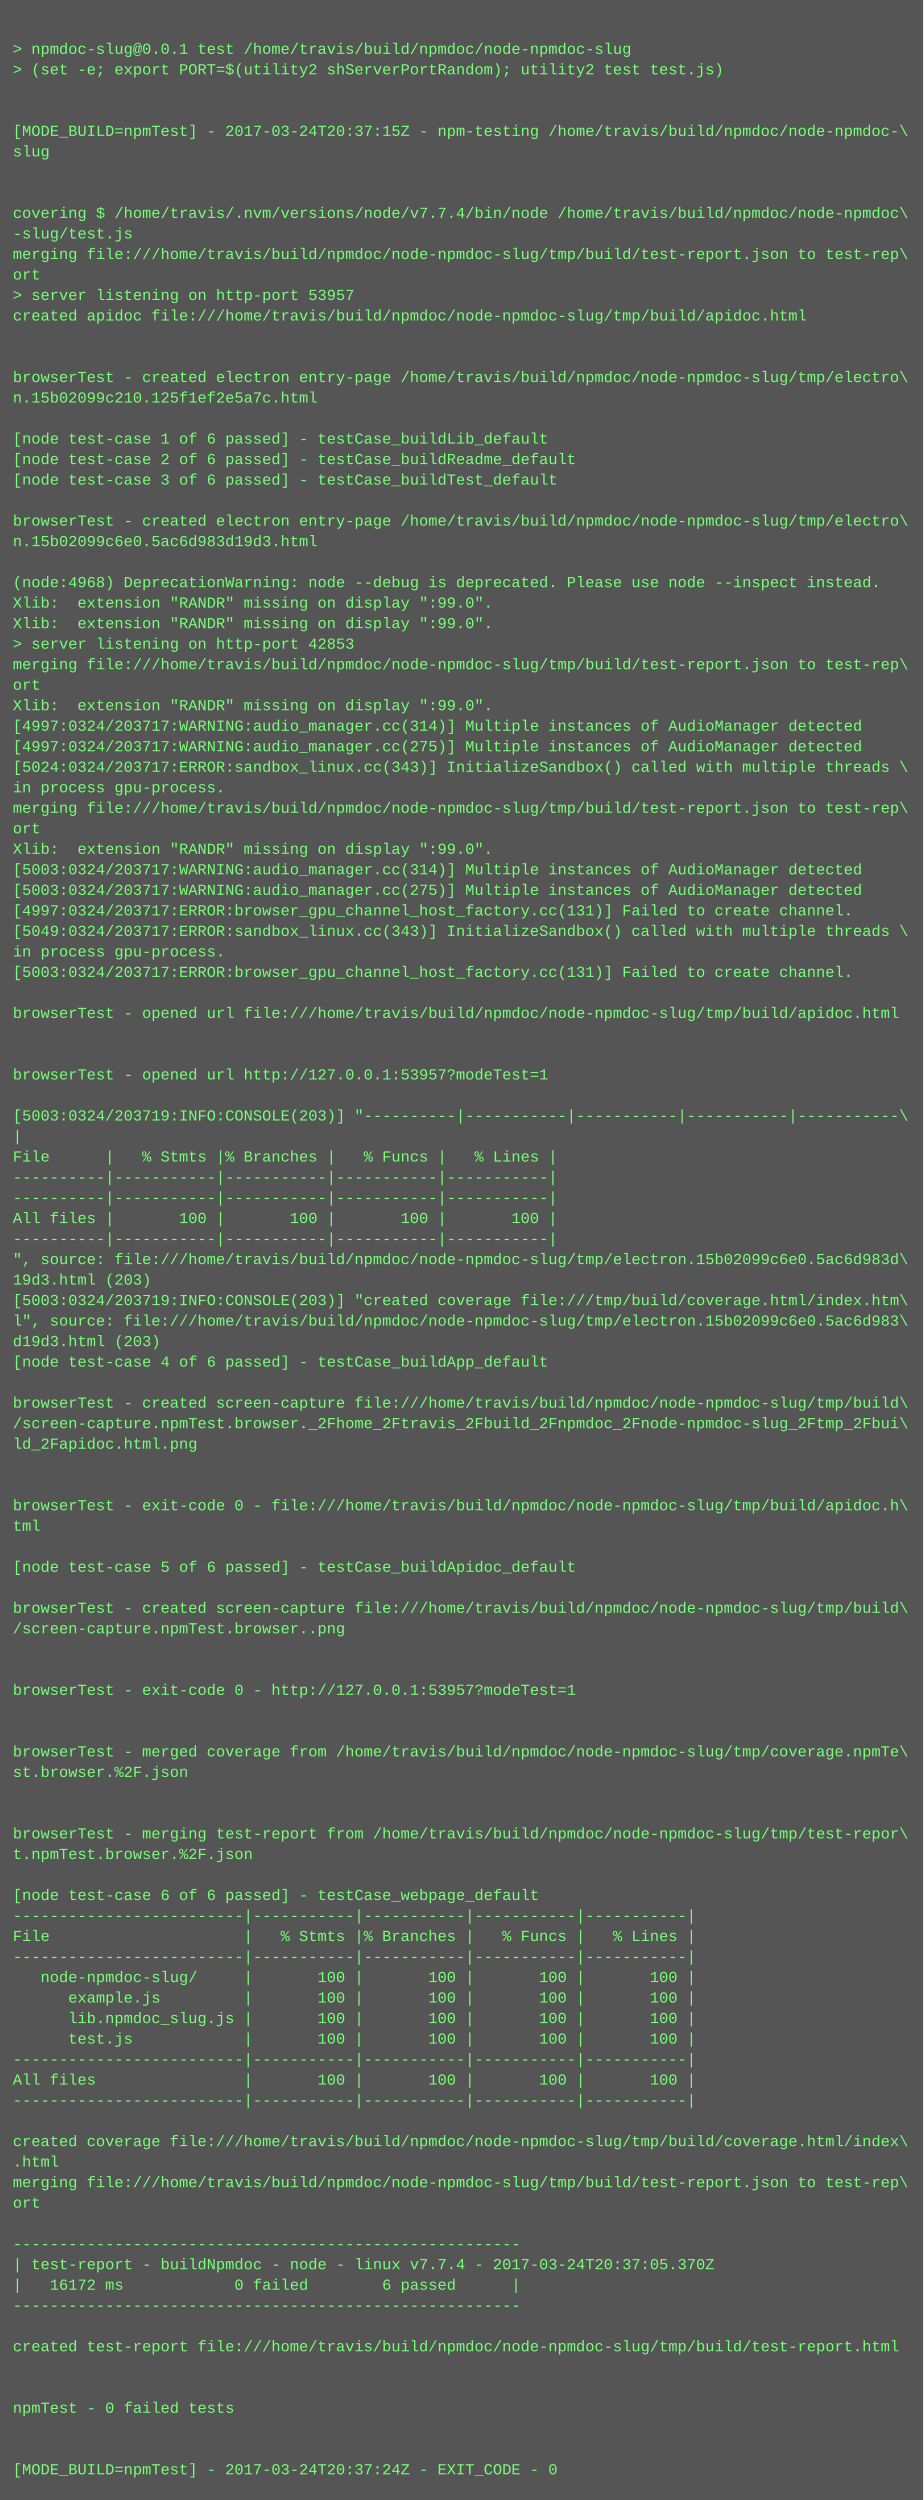
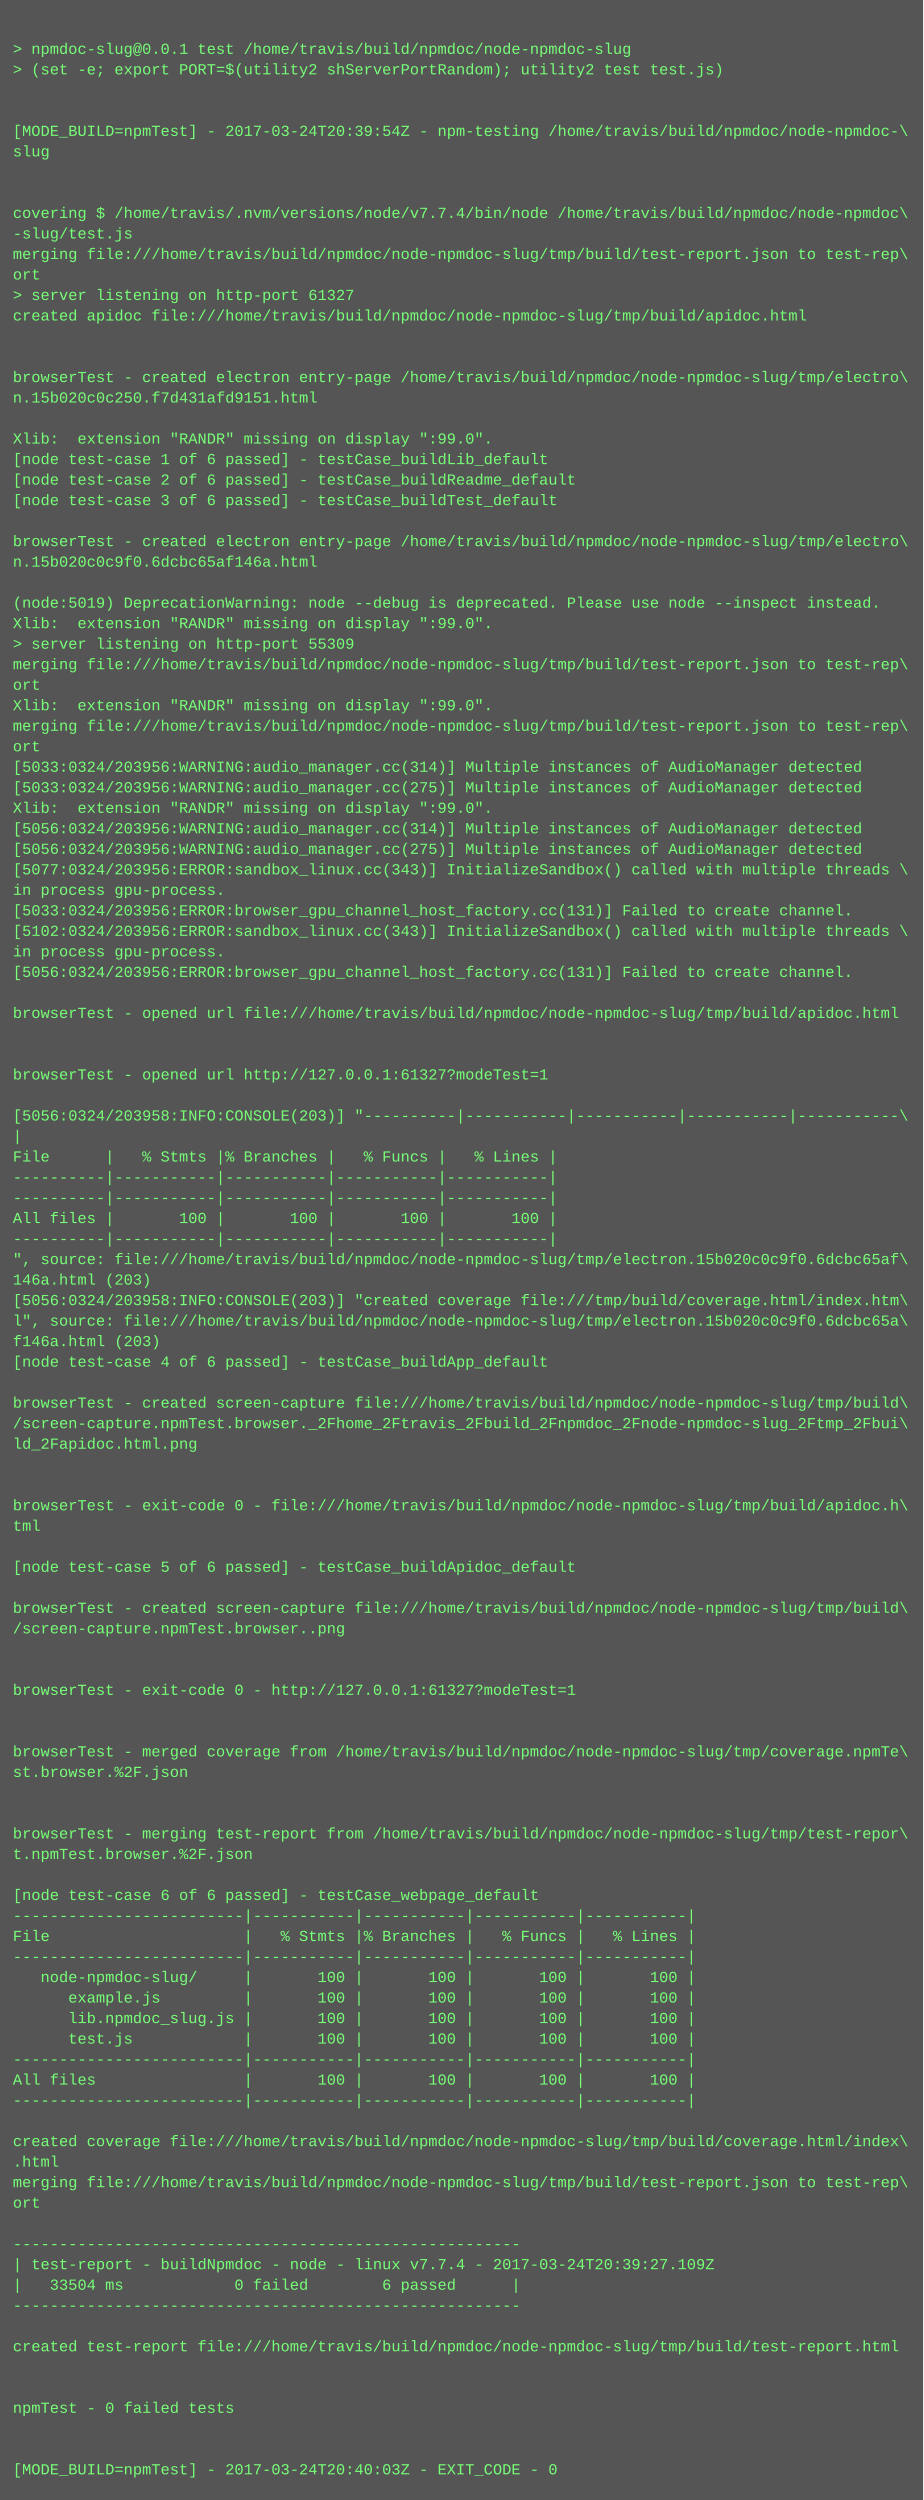
<svg xmlns="http://www.w3.org/2000/svg" height="1950" width="720">
  <rect height="1950" fill="#555" width="720" />
  <text fill="#7f7" font-family="Courier New" font-size="12" xml:space="preserve">
    <tspan x="10" y="26" />
    <tspan x="10" y="42">&gt; npmdoc-slug@0.0.1 test /home/travis/build/npmdoc/node-npmdoc-slug</tspan>
    <tspan x="10" y="58">&gt; (set -e; export PORT=$(utility2 shServerPortRandom); utility2 test test.js)</tspan>
    <tspan x="10" y="74" />
    <tspan x="10" y="90" />
-     <tspan x="10" y="106">[MODE_BUILD=npmTest] - 2017-03-24T20:37:15Z - npm-testing /home/travis/build/npmdoc/node-npmdoc-\</tspan>
+     <tspan x="10" y="106">[MODE_BUILD=npmTest] - 2017-03-24T20:39:54Z - npm-testing /home/travis/build/npmdoc/node-npmdoc-\</tspan>
    <tspan x="10" y="122">slug</tspan>
    <tspan x="10" y="138" />
    <tspan x="10" y="154" />
    <tspan x="10" y="170">covering $ /home/travis/.nvm/versions/node/v7.7.4/bin/node /home/travis/build/npmdoc/node-npmdoc\</tspan>
    <tspan x="10" y="186">-slug/test.js</tspan>
    <tspan x="10" y="202">merging file:///home/travis/build/npmdoc/node-npmdoc-slug/tmp/build/test-report.json to test-rep\</tspan>
    <tspan x="10" y="218">ort</tspan>
-     <tspan x="10" y="234">&gt; server listening on http-port 53957</tspan>
+     <tspan x="10" y="234">&gt; server listening on http-port 61327</tspan>
    <tspan x="10" y="250">created apidoc file:///home/travis/build/npmdoc/node-npmdoc-slug/tmp/build/apidoc.html</tspan>
    <tspan x="10" y="266" />
    <tspan x="10" y="282" />
    <tspan x="10" y="298">browserTest - created electron entry-page /home/travis/build/npmdoc/node-npmdoc-slug/tmp/electro\</tspan>
-     <tspan x="10" y="314">n.15b02099c210.125f1ef2e5a7c.html</tspan>
+     <tspan x="10" y="314">n.15b020c0c250.f7d431afd9151.html</tspan>
    <tspan x="10" y="330" />
-     <tspan x="10" y="346">[node test-case 1 of 6 passed] - testCase_buildLib_default</tspan>
-     <tspan x="10" y="362">[node test-case 2 of 6 passed] - testCase_buildReadme_default</tspan>
-     <tspan x="10" y="378">[node test-case 3 of 6 passed] - testCase_buildTest_default</tspan>
-     <tspan x="10" y="394" />
-     <tspan x="10" y="410">browserTest - created electron entry-page /home/travis/build/npmdoc/node-npmdoc-slug/tmp/electro\</tspan>
-     <tspan x="10" y="426">n.15b02099c6e0.5ac6d983d19d3.html</tspan>
-     <tspan x="10" y="442" />
-     <tspan x="10" y="458">(node:4968) DeprecationWarning: node --debug is deprecated. Please use node --inspect instead.</tspan>
-     <tspan x="10" y="474">Xlib:  extension "RANDR" missing on display ":99.0".</tspan>
+     <tspan x="10" y="346">Xlib:  extension "RANDR" missing on display ":99.0".</tspan>
+     <tspan x="10" y="362">[node test-case 1 of 6 passed] - testCase_buildLib_default</tspan>
+     <tspan x="10" y="378">[node test-case 2 of 6 passed] - testCase_buildReadme_default</tspan>
+     <tspan x="10" y="394">[node test-case 3 of 6 passed] - testCase_buildTest_default</tspan>
+     <tspan x="10" y="410" />
+     <tspan x="10" y="426">browserTest - created electron entry-page /home/travis/build/npmdoc/node-npmdoc-slug/tmp/electro\</tspan>
+     <tspan x="10" y="442">n.15b020c0c9f0.6dcbc65af146a.html</tspan>
+     <tspan x="10" y="458" />
+     <tspan x="10" y="474">(node:5019) DeprecationWarning: node --debug is deprecated. Please use node --inspect instead.</tspan>
    <tspan x="10" y="490">Xlib:  extension "RANDR" missing on display ":99.0".</tspan>
-     <tspan x="10" y="506">&gt; server listening on http-port 42853</tspan>
+     <tspan x="10" y="506">&gt; server listening on http-port 55309</tspan>
    <tspan x="10" y="522">merging file:///home/travis/build/npmdoc/node-npmdoc-slug/tmp/build/test-report.json to test-rep\</tspan>
    <tspan x="10" y="538">ort</tspan>
    <tspan x="10" y="554">Xlib:  extension "RANDR" missing on display ":99.0".</tspan>
-     <tspan x="10" y="570">[4997:0324/203717:WARNING:audio_manager.cc(314)] Multiple instances of AudioManager detected</tspan>
-     <tspan x="10" y="586">[4997:0324/203717:WARNING:audio_manager.cc(275)] Multiple instances of AudioManager detected</tspan>
-     <tspan x="10" y="602">[5024:0324/203717:ERROR:sandbox_linux.cc(343)] InitializeSandbox() called with multiple threads \</tspan>
-     <tspan x="10" y="618">in process gpu-process. </tspan>
-     <tspan x="10" y="634">merging file:///home/travis/build/npmdoc/node-npmdoc-slug/tmp/build/test-report.json to test-rep\</tspan>
-     <tspan x="10" y="650">ort</tspan>
-     <tspan x="10" y="666">Xlib:  extension "RANDR" missing on display ":99.0".</tspan>
-     <tspan x="10" y="682">[5003:0324/203717:WARNING:audio_manager.cc(314)] Multiple instances of AudioManager detected</tspan>
-     <tspan x="10" y="698">[5003:0324/203717:WARNING:audio_manager.cc(275)] Multiple instances of AudioManager detected</tspan>
-     <tspan x="10" y="714">[4997:0324/203717:ERROR:browser_gpu_channel_host_factory.cc(131)] Failed to create channel.</tspan>
-     <tspan x="10" y="730">[5049:0324/203717:ERROR:sandbox_linux.cc(343)] InitializeSandbox() called with multiple threads \</tspan>
+     <tspan x="10" y="570">merging file:///home/travis/build/npmdoc/node-npmdoc-slug/tmp/build/test-report.json to test-rep\</tspan>
+     <tspan x="10" y="586">ort</tspan>
+     <tspan x="10" y="602">[5033:0324/203956:WARNING:audio_manager.cc(314)] Multiple instances of AudioManager detected</tspan>
+     <tspan x="10" y="618">[5033:0324/203956:WARNING:audio_manager.cc(275)] Multiple instances of AudioManager detected</tspan>
+     <tspan x="10" y="634">Xlib:  extension "RANDR" missing on display ":99.0".</tspan>
+     <tspan x="10" y="650">[5056:0324/203956:WARNING:audio_manager.cc(314)] Multiple instances of AudioManager detected</tspan>
+     <tspan x="10" y="666">[5056:0324/203956:WARNING:audio_manager.cc(275)] Multiple instances of AudioManager detected</tspan>
+     <tspan x="10" y="682">[5077:0324/203956:ERROR:sandbox_linux.cc(343)] InitializeSandbox() called with multiple threads \</tspan>
+     <tspan x="10" y="698">in process gpu-process. </tspan>
+     <tspan x="10" y="714">[5033:0324/203956:ERROR:browser_gpu_channel_host_factory.cc(131)] Failed to create channel.</tspan>
+     <tspan x="10" y="730">[5102:0324/203956:ERROR:sandbox_linux.cc(343)] InitializeSandbox() called with multiple threads \</tspan>
    <tspan x="10" y="746">in process gpu-process. </tspan>
-     <tspan x="10" y="762">[5003:0324/203717:ERROR:browser_gpu_channel_host_factory.cc(131)] Failed to create channel.</tspan>
+     <tspan x="10" y="762">[5056:0324/203956:ERROR:browser_gpu_channel_host_factory.cc(131)] Failed to create channel.</tspan>
    <tspan x="10" y="778" />
    <tspan x="10" y="794">browserTest - opened url file:///home/travis/build/npmdoc/node-npmdoc-slug/tmp/build/apidoc.html</tspan>
    <tspan x="10" y="810" />
    <tspan x="10" y="826" />
-     <tspan x="10" y="842">browserTest - opened url http://127.0.0.1:53957?modeTest=1</tspan>
+     <tspan x="10" y="842">browserTest - opened url http://127.0.0.1:61327?modeTest=1</tspan>
    <tspan x="10" y="858" />
-     <tspan x="10" y="874">[5003:0324/203719:INFO:CONSOLE(203)] "----------|-----------|-----------|-----------|-----------\</tspan>
+     <tspan x="10" y="874">[5056:0324/203958:INFO:CONSOLE(203)] "----------|-----------|-----------|-----------|-----------\</tspan>
    <tspan x="10" y="890">|</tspan>
    <tspan x="10" y="906">File      |   % Stmts |% Branches |   % Funcs |   % Lines |</tspan>
    <tspan x="10" y="922">----------|-----------|-----------|-----------|-----------|</tspan>
    <tspan x="10" y="938">----------|-----------|-----------|-----------|-----------|</tspan>
    <tspan x="10" y="954">All files |       100 |       100 |       100 |       100 |</tspan>
    <tspan x="10" y="970">----------|-----------|-----------|-----------|-----------|</tspan>
-     <tspan x="10" y="986">", source: file:///home/travis/build/npmdoc/node-npmdoc-slug/tmp/electron.15b02099c6e0.5ac6d983d\</tspan>
-     <tspan x="10" y="1002">19d3.html (203)</tspan>
-     <tspan x="10" y="1018">[5003:0324/203719:INFO:CONSOLE(203)] "created coverage file:///tmp/build/coverage.html/index.htm\</tspan>
-     <tspan x="10" y="1034">l", source: file:///home/travis/build/npmdoc/node-npmdoc-slug/tmp/electron.15b02099c6e0.5ac6d983\</tspan>
-     <tspan x="10" y="1050">d19d3.html (203)</tspan>
+     <tspan x="10" y="986">", source: file:///home/travis/build/npmdoc/node-npmdoc-slug/tmp/electron.15b020c0c9f0.6dcbc65af\</tspan>
+     <tspan x="10" y="1002">146a.html (203)</tspan>
+     <tspan x="10" y="1018">[5056:0324/203958:INFO:CONSOLE(203)] "created coverage file:///tmp/build/coverage.html/index.htm\</tspan>
+     <tspan x="10" y="1034">l", source: file:///home/travis/build/npmdoc/node-npmdoc-slug/tmp/electron.15b020c0c9f0.6dcbc65a\</tspan>
+     <tspan x="10" y="1050">f146a.html (203)</tspan>
    <tspan x="10" y="1066">[node test-case 4 of 6 passed] - testCase_buildApp_default</tspan>
    <tspan x="10" y="1082" />
    <tspan x="10" y="1098">browserTest - created screen-capture file:///home/travis/build/npmdoc/node-npmdoc-slug/tmp/build\</tspan>
    <tspan x="10" y="1114">/screen-capture.npmTest.browser._2Fhome_2Ftravis_2Fbuild_2Fnpmdoc_2Fnode-npmdoc-slug_2Ftmp_2Fbui\</tspan>
    <tspan x="10" y="1130">ld_2Fapidoc.html.png</tspan>
    <tspan x="10" y="1146" />
    <tspan x="10" y="1162" />
    <tspan x="10" y="1178">browserTest - exit-code 0 - file:///home/travis/build/npmdoc/node-npmdoc-slug/tmp/build/apidoc.h\</tspan>
    <tspan x="10" y="1194">tml</tspan>
    <tspan x="10" y="1210" />
    <tspan x="10" y="1226">[node test-case 5 of 6 passed] - testCase_buildApidoc_default</tspan>
    <tspan x="10" y="1242" />
    <tspan x="10" y="1258">browserTest - created screen-capture file:///home/travis/build/npmdoc/node-npmdoc-slug/tmp/build\</tspan>
    <tspan x="10" y="1274">/screen-capture.npmTest.browser..png</tspan>
    <tspan x="10" y="1290" />
    <tspan x="10" y="1306" />
-     <tspan x="10" y="1322">browserTest - exit-code 0 - http://127.0.0.1:53957?modeTest=1</tspan>
+     <tspan x="10" y="1322">browserTest - exit-code 0 - http://127.0.0.1:61327?modeTest=1</tspan>
    <tspan x="10" y="1338" />
    <tspan x="10" y="1354" />
    <tspan x="10" y="1370">browserTest - merged coverage from /home/travis/build/npmdoc/node-npmdoc-slug/tmp/coverage.npmTe\</tspan>
    <tspan x="10" y="1386">st.browser.%2F.json</tspan>
    <tspan x="10" y="1402" />
    <tspan x="10" y="1418" />
    <tspan x="10" y="1434">browserTest - merging test-report from /home/travis/build/npmdoc/node-npmdoc-slug/tmp/test-repor\</tspan>
    <tspan x="10" y="1450">t.npmTest.browser.%2F.json</tspan>
    <tspan x="10" y="1466" />
    <tspan x="10" y="1482">[node test-case 6 of 6 passed] - testCase_webpage_default</tspan>
    <tspan x="10" y="1498">-------------------------|-----------|-----------|-----------|-----------|</tspan>
    <tspan x="10" y="1514">File                     |   % Stmts |% Branches |   % Funcs |   % Lines |</tspan>
    <tspan x="10" y="1530">-------------------------|-----------|-----------|-----------|-----------|</tspan>
    <tspan x="10" y="1546">   node-npmdoc-slug/     |       100 |       100 |       100 |       100 |</tspan>
    <tspan x="10" y="1562">      example.js         |       100 |       100 |       100 |       100 |</tspan>
    <tspan x="10" y="1578">      lib.npmdoc_slug.js |       100 |       100 |       100 |       100 |</tspan>
    <tspan x="10" y="1594">      test.js            |       100 |       100 |       100 |       100 |</tspan>
    <tspan x="10" y="1610">-------------------------|-----------|-----------|-----------|-----------|</tspan>
    <tspan x="10" y="1626">All files                |       100 |       100 |       100 |       100 |</tspan>
    <tspan x="10" y="1642">-------------------------|-----------|-----------|-----------|-----------|</tspan>
    <tspan x="10" y="1658" />
    <tspan x="10" y="1674">created coverage file:///home/travis/build/npmdoc/node-npmdoc-slug/tmp/build/coverage.html/index\</tspan>
    <tspan x="10" y="1690">.html</tspan>
    <tspan x="10" y="1706">merging file:///home/travis/build/npmdoc/node-npmdoc-slug/tmp/build/test-report.json to test-rep\</tspan>
    <tspan x="10" y="1722">ort</tspan>
    <tspan x="10" y="1738" />
    <tspan x="10" y="1754">-------------------------------------------------------</tspan>
-     <tspan x="10" y="1770">| test-report - buildNpmdoc - node - linux v7.7.4 - 2017-03-24T20:37:05.370Z</tspan>
-     <tspan x="10" y="1786">|   16172 ms            0 failed        6 passed      |</tspan>
+     <tspan x="10" y="1770">| test-report - buildNpmdoc - node - linux v7.7.4 - 2017-03-24T20:39:27.109Z</tspan>
+     <tspan x="10" y="1786">|   33504 ms            0 failed        6 passed      |</tspan>
    <tspan x="10" y="1802">-------------------------------------------------------</tspan>
    <tspan x="10" y="1818" />
    <tspan x="10" y="1834">created test-report file:///home/travis/build/npmdoc/node-npmdoc-slug/tmp/build/test-report.html</tspan>
    <tspan x="10" y="1850" />
    <tspan x="10" y="1866" />
    <tspan x="10" y="1882">npmTest - 0 failed tests</tspan>
    <tspan x="10" y="1898" />
    <tspan x="10" y="1914" />
-     <tspan x="10" y="1930">[MODE_BUILD=npmTest] - 2017-03-24T20:37:24Z - EXIT_CODE - 0</tspan>
+     <tspan x="10" y="1930">[MODE_BUILD=npmTest] - 2017-03-24T20:40:03Z - EXIT_CODE - 0</tspan>
  </text>
</svg>
